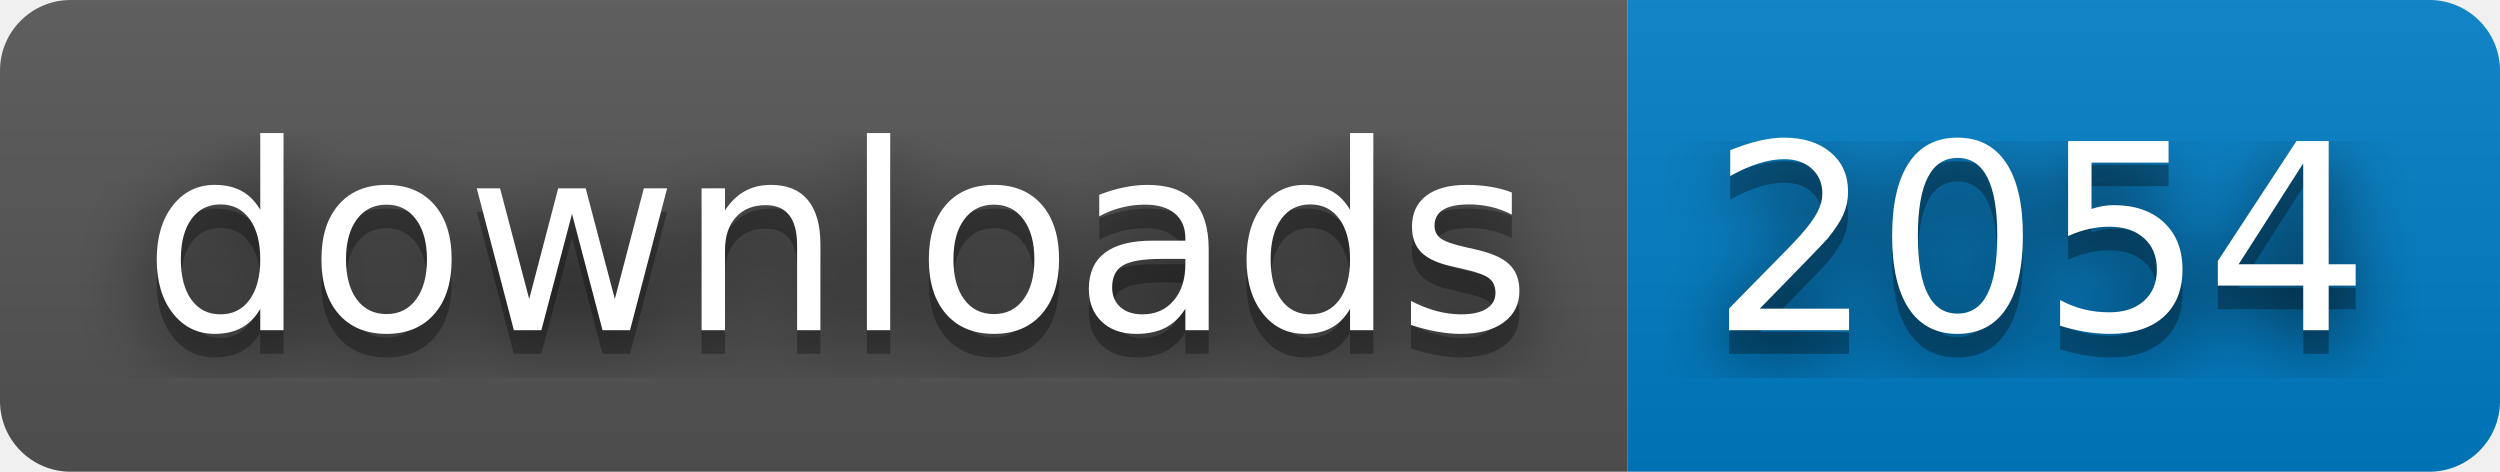
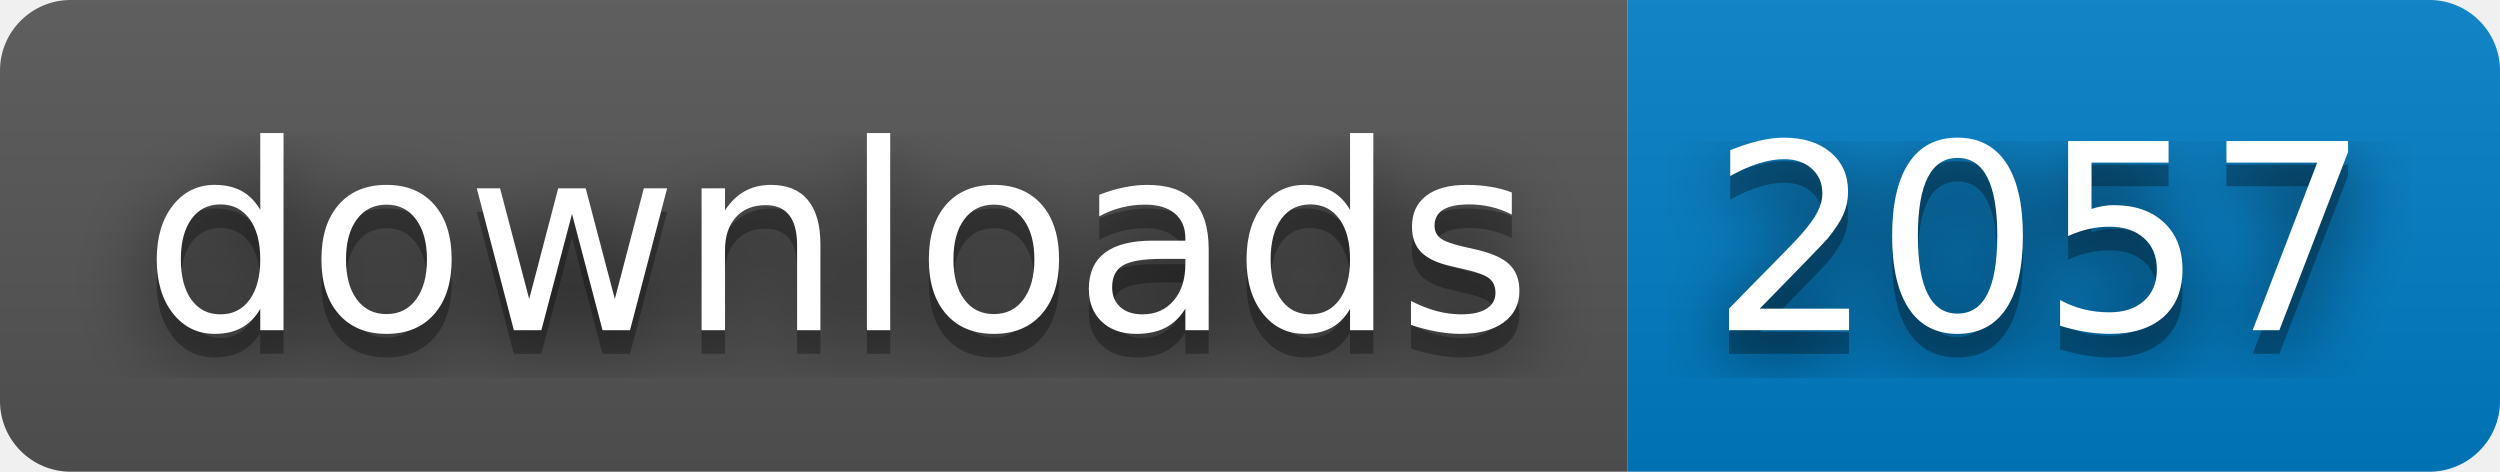
- <svg xmlns="http://www.w3.org/2000/svg" width="106" height="20" role="img" aria-label="downloads: 2054">
+ <svg xmlns="http://www.w3.org/2000/svg" width="106" height="20" role="img" aria-label="downloads: 2057">
  <filter id="blur">
    <feGaussianBlur stdDeviation="16" />
  </filter>
  <linearGradient id="s" x2="0" y2="100%">
    <stop offset="0" stop-color="#bbb" stop-opacity=".1" />
    <stop offset="1" stop-opacity=".1" />
  </linearGradient>
  <clipPath id="r">
    <rect width="106" height="20" rx="3" />
  </clipPath>
  <g clip-path="url(#r)">
    <rect width="69" height="20" fill="#555" />
    <rect x="69" width="37" height="20" fill="#007ec6" />
    <rect width="106" height="20" fill="url(#s)" />
  </g>
  <g fill="#fff" text-anchor="middle" font-family="Verdana,Geneva,DejaVu Sans,sans-serif" text-rendering="geometricPrecision" font-size="110">
    <g transform="scale(.1)">
      <g aria-hidden="true" fill="#010101">
        <text x="355" y="150" fill-opacity=".8" filter="url(#blur)" textLength="590">downloads</text>
        <text x="355" y="150" fill-opacity=".3" textLength="590">downloads</text>
      </g>
      <text x="355" y="140" textLength="590">downloads</text>
    </g>
    <g transform="scale(.1)">
      <g aria-hidden="true" fill="#010101">
-         <text x="865" y="150" fill-opacity=".8" filter="url(#blur)" textLength="270">2054</text>
-         <text x="865" y="150" fill-opacity=".3" textLength="270">2054</text>
+         <text x="865" y="150" fill-opacity=".8" filter="url(#blur)" textLength="270">2057</text>
+         <text x="865" y="150" fill-opacity=".3" textLength="270">2057</text>
      </g>
-       <text x="865" y="140" textLength="270">2054</text>
+       <text x="865" y="140" textLength="270">2057</text>
    </g>
  </g>
</svg>
